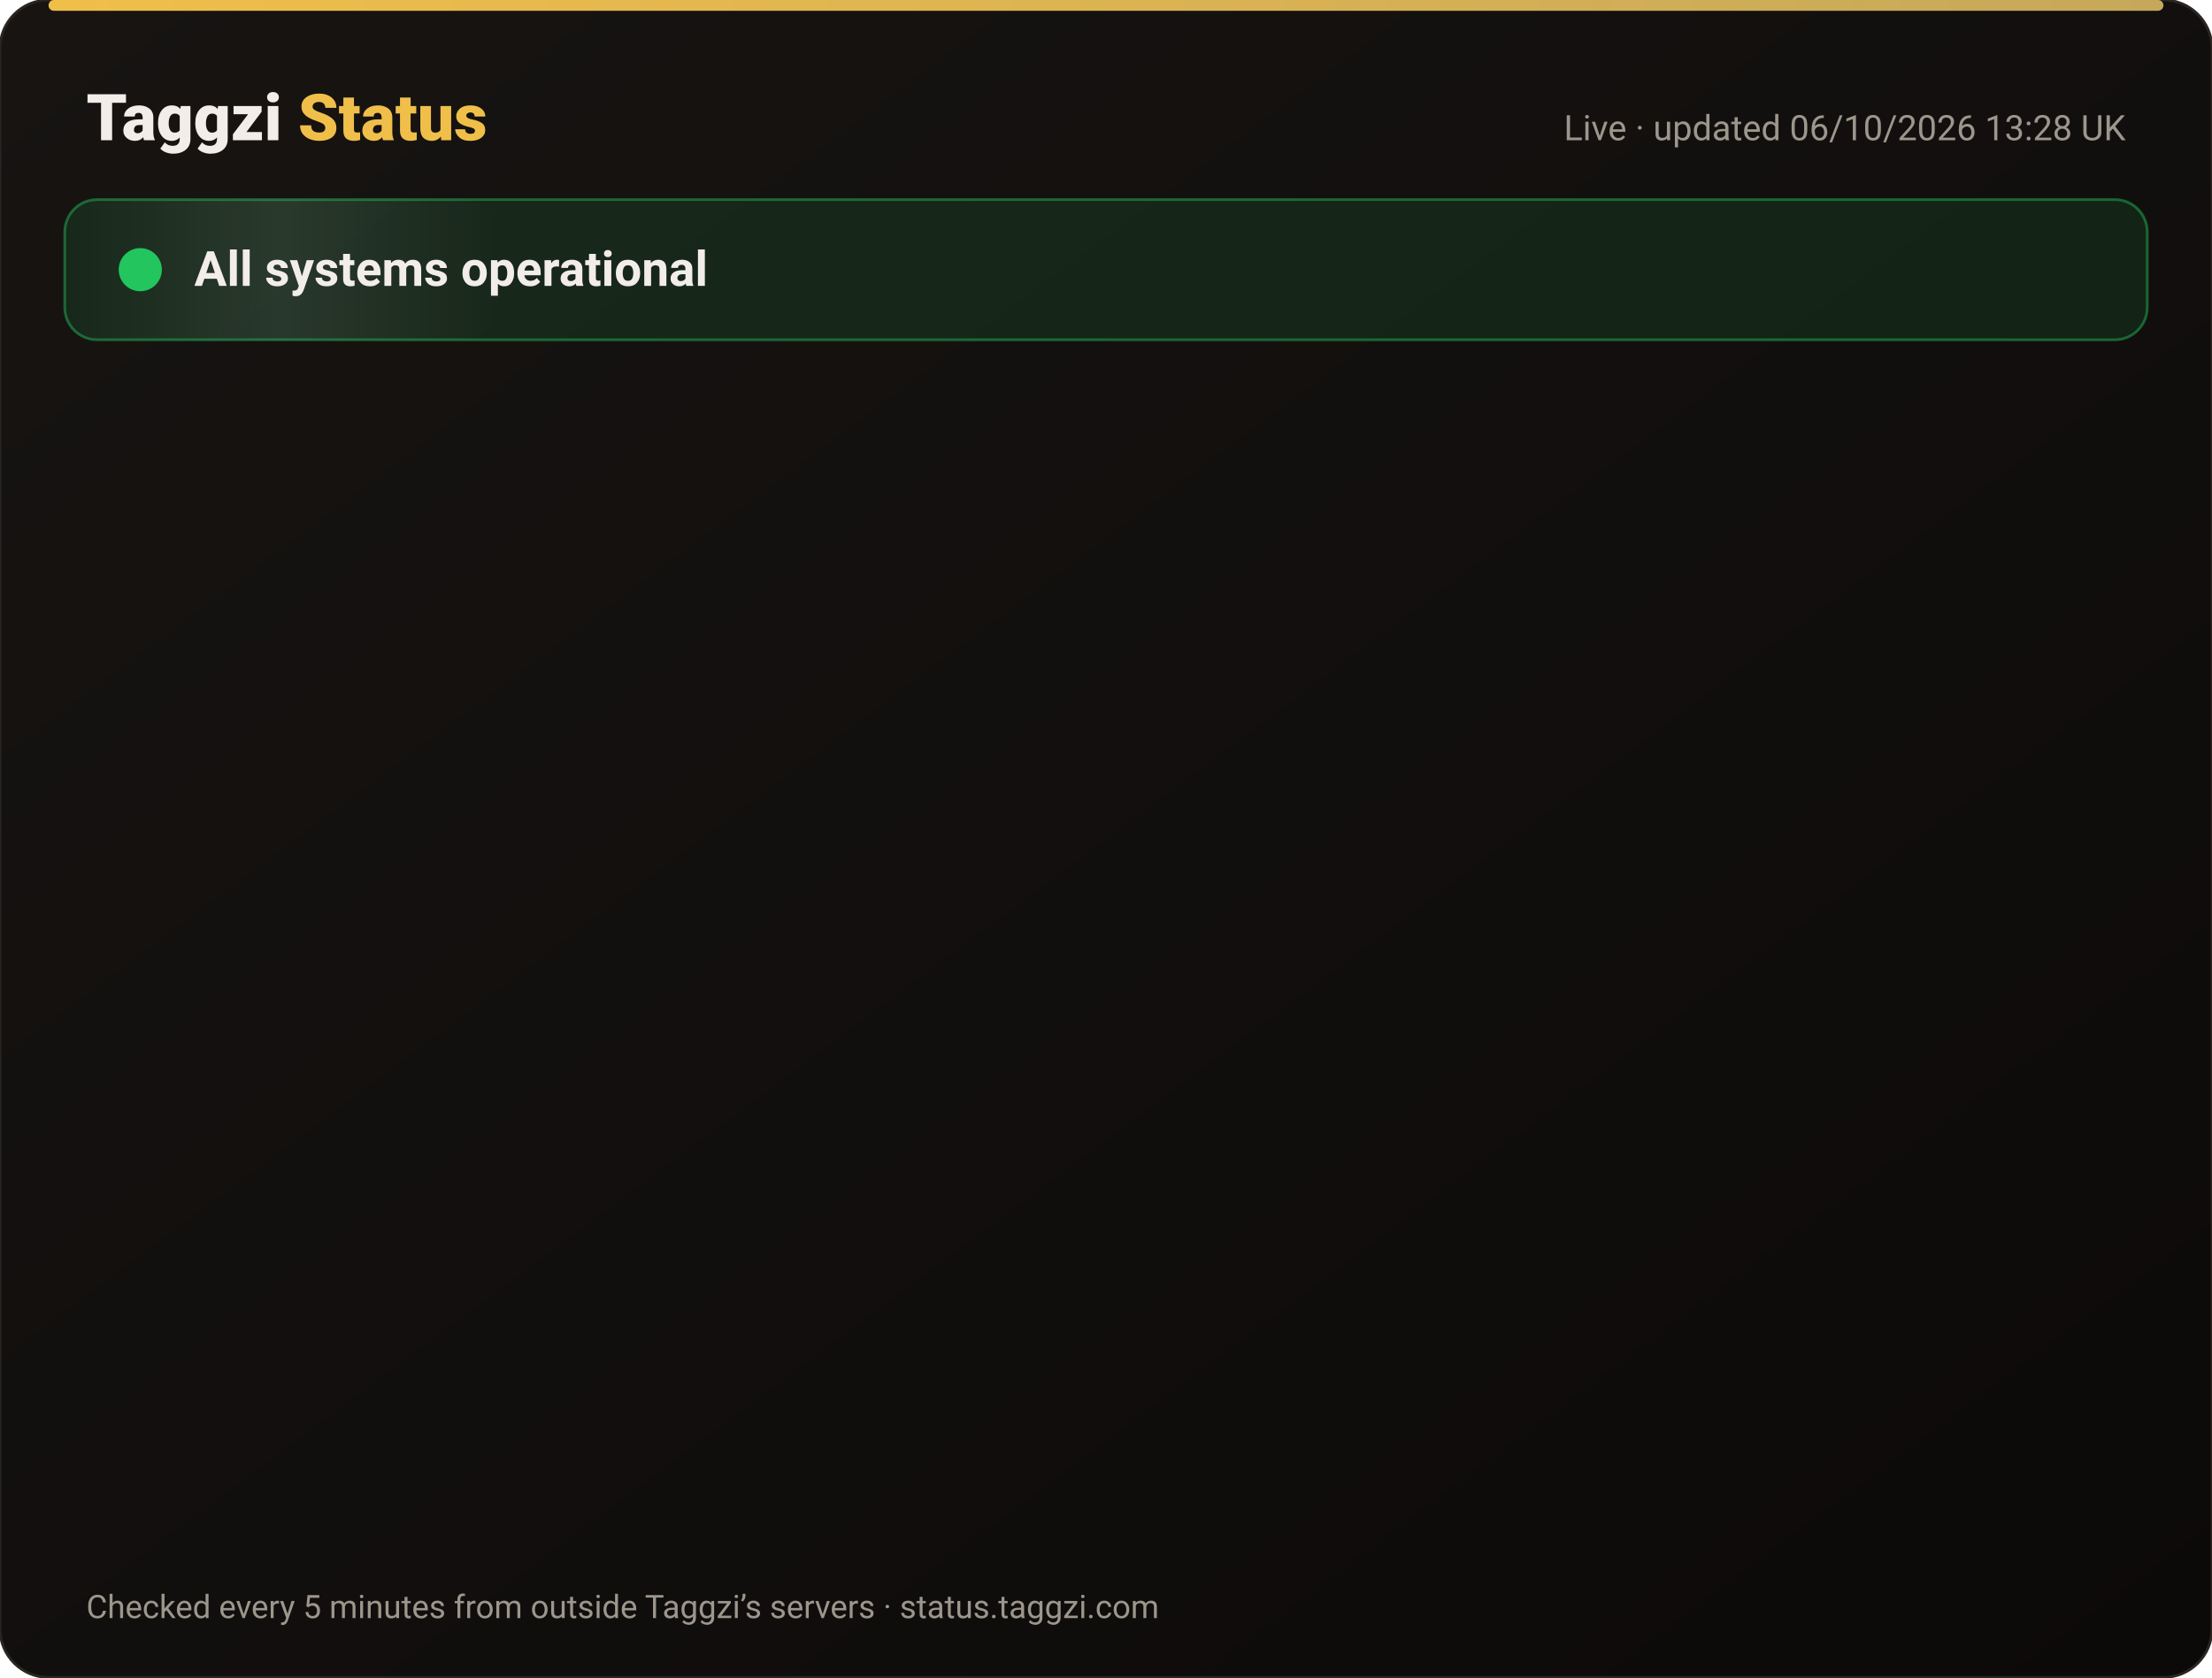
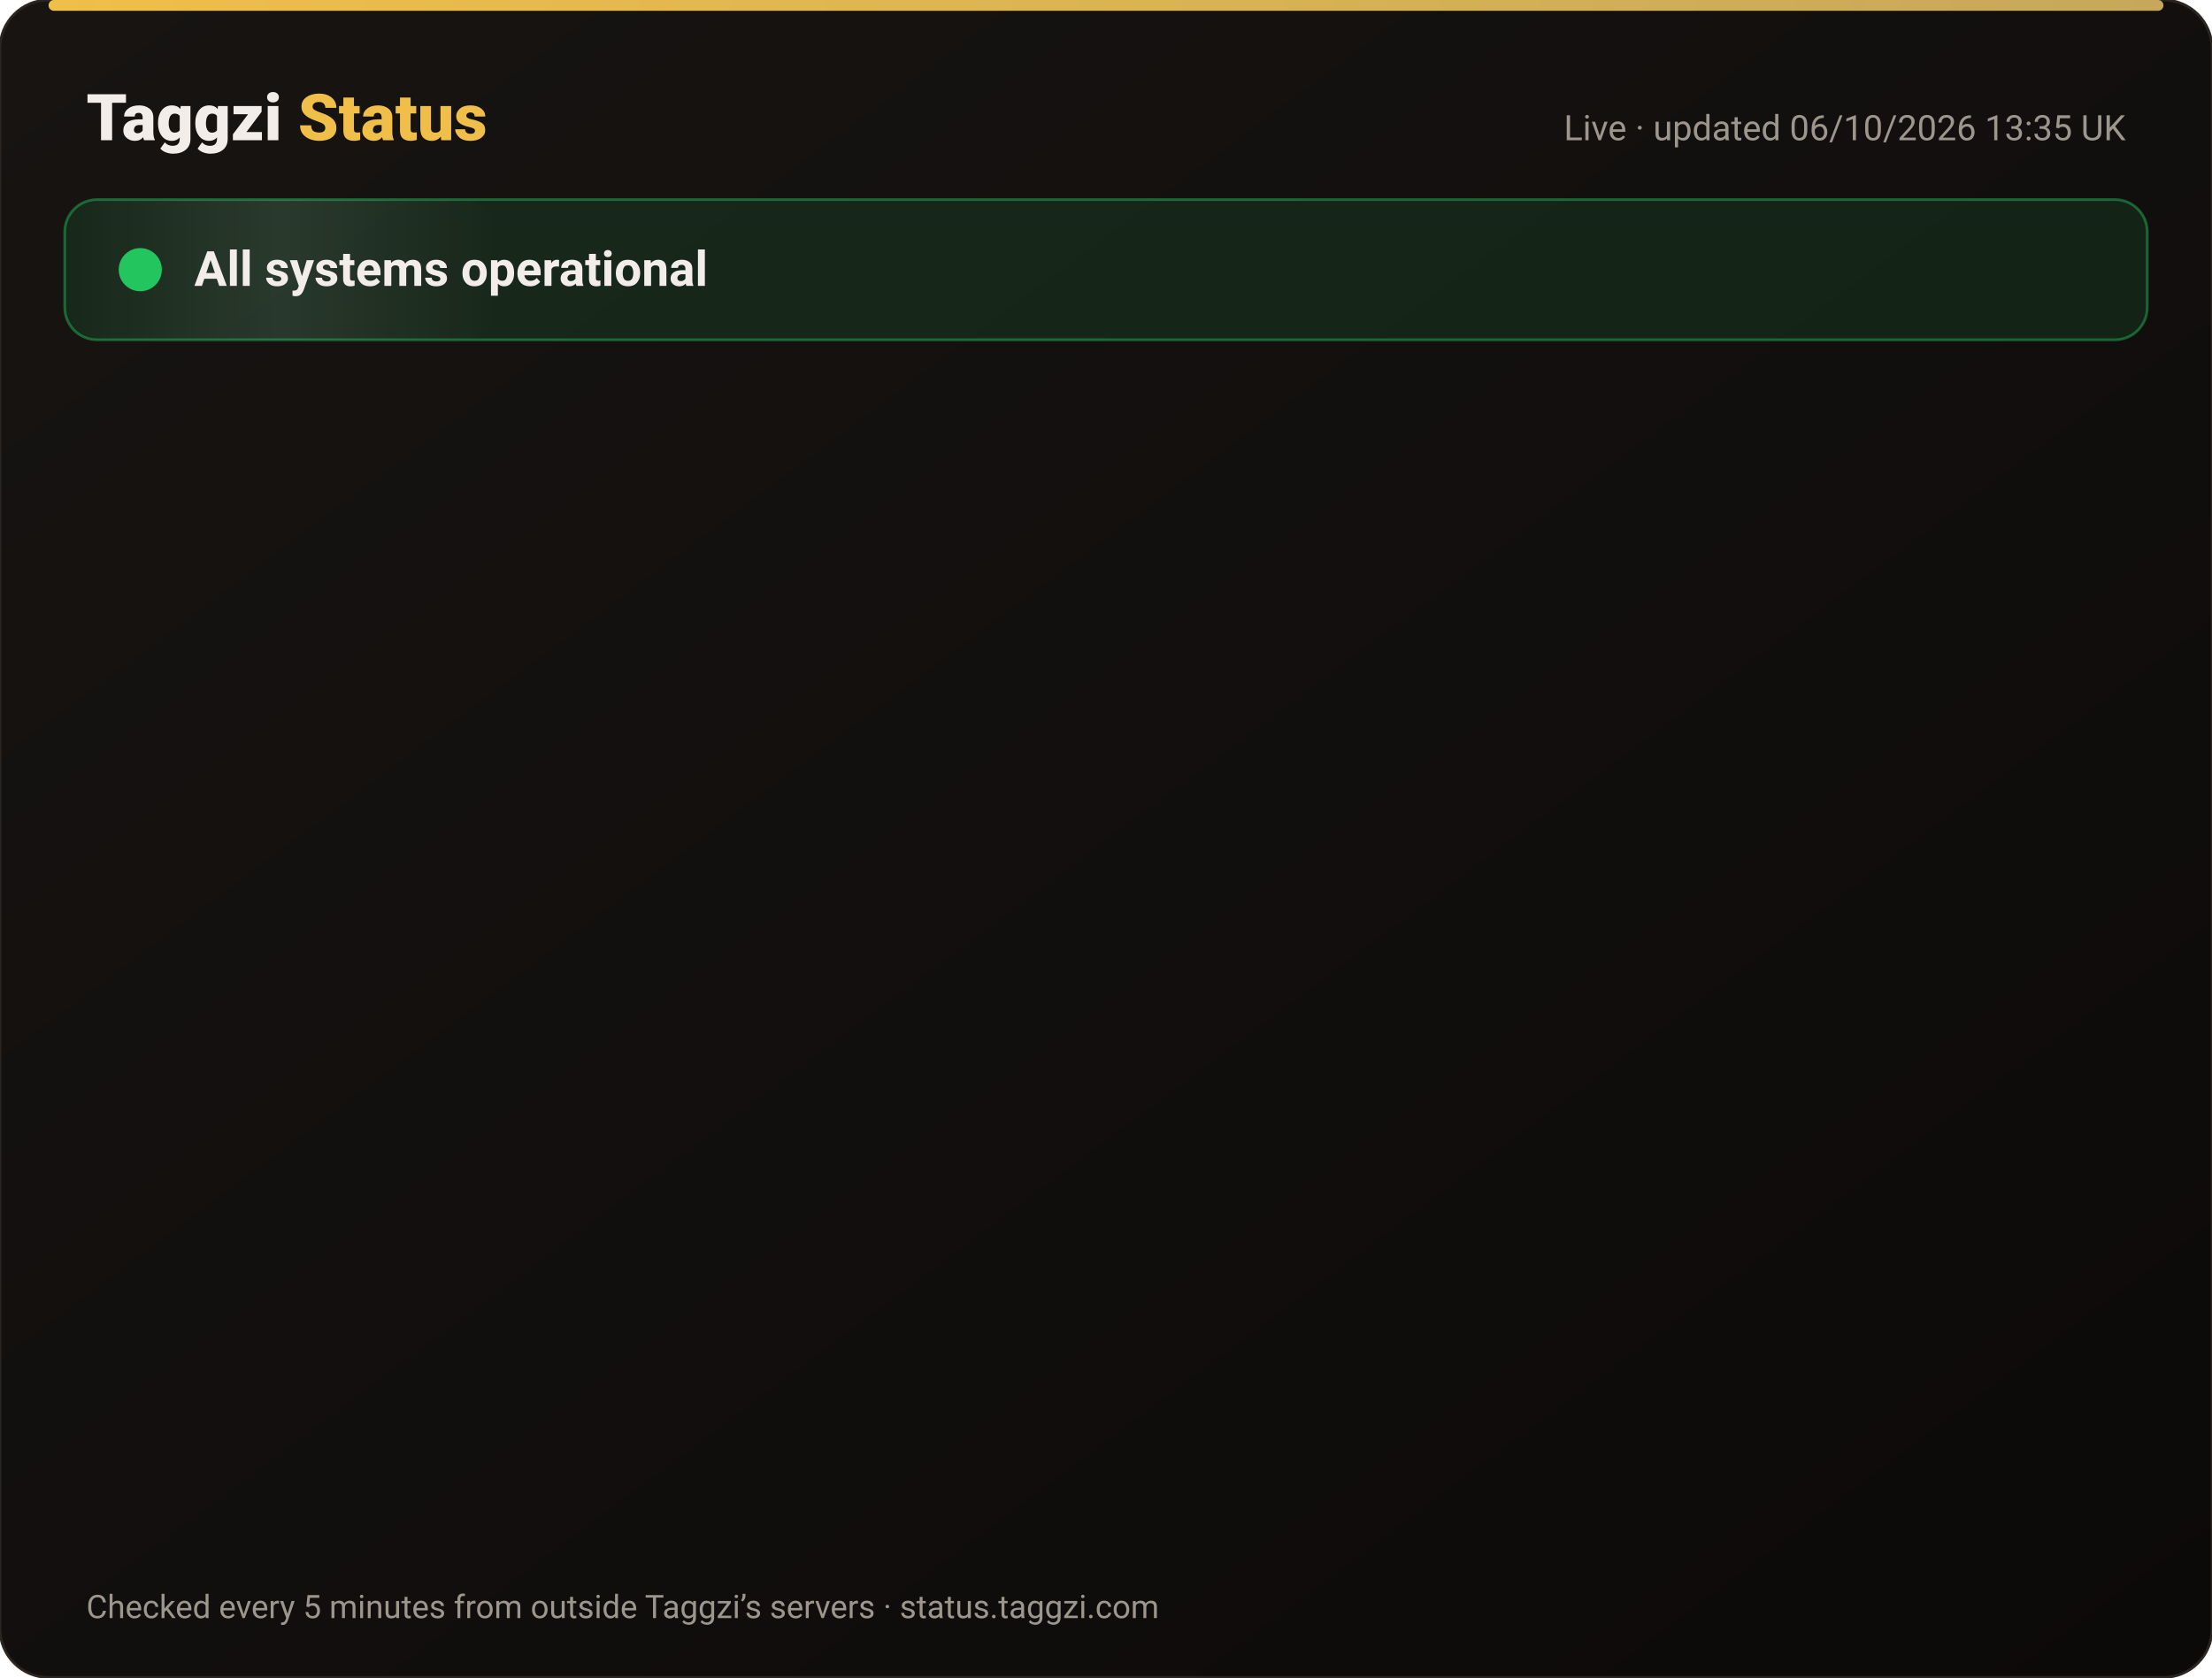
<svg xmlns="http://www.w3.org/2000/svg" width="820" height="622" viewBox="0 0 820 622" font-family="-apple-system,Segoe UI,Roboto,Helvetica,Arial,sans-serif">
  <defs>
    <linearGradient id="bg" x1="0" y1="0" x2="1" y2="1">
      <stop offset="0" stop-color="#171412" />
      <stop offset="1" stop-color="#0C0A09" />
    </linearGradient>
    <linearGradient id="gold" x1="0" x2="1">
      <stop offset="0" stop-color="#F0BF4A" />
      <stop offset="1" stop-color="#c6a85b" />
    </linearGradient>
    <linearGradient id="shine" x1="0" x2="1">
      <stop offset="0" stop-color="#fff" stop-opacity="0" />
      <stop offset=".5" stop-color="#fff" stop-opacity=".08" />
      <stop offset="1" stop-color="#fff" stop-opacity="0" />
    </linearGradient>
  </defs>
  <rect width="820" height="622" rx="18" fill="url(#bg)" stroke="#2a2521" />
  <rect x="18" y="0" width="784" height="4" rx="2" fill="url(#gold)" />
  <text x="32" y="52" font-size="24" font-weight="800" fill="#F2EDE8">Taggzi <tspan fill="#F0BF4A">Status</tspan>
  </text>
-   <text x="788" y="52" font-size="13" fill="#9C968C" text-anchor="end">Live · updated 06/10/2026 13:28 UK</text>
+   <text x="788" y="52" font-size="13" fill="#9C968C" text-anchor="end">Live · updated 06/10/2026 13:35 UK</text>
  <rect x="24" y="74" width="772" height="52" rx="12" fill="#22c55e" fill-opacity=".12" stroke="#22c55e" stroke-opacity=".45" />
  <rect x="24" y="74" width="160" height="52" rx="12" fill="url(#shine)">
    <animate attributeName="x" from="-160" to="820" dur="4s" repeatCount="indefinite" />
  </rect>
  <circle cx="52" cy="100" r="7" fill="#22c55e" />
  <circle cx="52" cy="100" r="7" fill="none" stroke="#22c55e" stroke-width="2">
    <animate attributeName="r" values="7;15;7" dur="2s" repeatCount="indefinite" />
    <animate attributeName="opacity" values=".9;0;.9" dur="2s" repeatCount="indefinite" />
  </circle>
  <text x="72" y="106" font-size="18" font-weight="700" fill="#F2EDE8">All systems operational</text>
  <g opacity="0">
    <animate attributeName="opacity" from="0" to="1" begin="0.00s" dur=".6s" fill="freeze" />
    <line x1="32" y1="188" x2="788" y2="188" stroke="#2a2521" />
    <circle cx="44" cy="166" r="6" fill="#22c55e">
      <animate attributeName="opacity" values="1;.45;1" dur="2.4s" begin="0.00s" repeatCount="indefinite" />
    </circle>
    <text x="62" y="171" font-size="15" font-weight="650" fill="#F2EDE8">Website</text>
    <text x="630" y="171" font-size="13" fill="#9C968C" text-anchor="end">100.00% uptime</text>
    <rect x="648" y="154" width="140" height="24" rx="12" fill="#22c55e" fill-opacity=".14" stroke="#22c55e" stroke-opacity=".5" />
    <text x="718" y="171" font-size="12" font-weight="700" fill="#22c55e" text-anchor="middle">Operational</text>
  </g>
  <g opacity="0">
    <animate attributeName="opacity" from="0" to="1" begin="0.15s" dur=".6s" fill="freeze" />
    <line x1="32" y1="234" x2="788" y2="234" stroke="#2a2521" />
    <circle cx="44" cy="212" r="6" fill="#22c55e">
      <animate attributeName="opacity" values="1;.45;1" dur="2.4s" begin="0.15s" repeatCount="indefinite" />
    </circle>
    <text x="62" y="217" font-size="15" font-weight="650" fill="#F2EDE8">Tag scans</text>
    <text x="630" y="217" font-size="13" fill="#9C968C" text-anchor="end">100.00% uptime</text>
    <rect x="648" y="200" width="140" height="24" rx="12" fill="#22c55e" fill-opacity=".14" stroke="#22c55e" stroke-opacity=".5" />
    <text x="718" y="217" font-size="12" font-weight="700" fill="#22c55e" text-anchor="middle">Operational</text>
  </g>
  <g opacity="0">
    <animate attributeName="opacity" from="0" to="1" begin="0.30s" dur=".6s" fill="freeze" />
    <line x1="32" y1="280" x2="788" y2="280" stroke="#2a2521" />
    <circle cx="44" cy="258" r="6" fill="#22c55e">
      <animate attributeName="opacity" values="1;.45;1" dur="2.4s" begin="0.30s" repeatCount="indefinite" />
    </circle>
    <text x="62" y="263" font-size="15" font-weight="650" fill="#F2EDE8">Manual tag lookup</text>
    <text x="630" y="263" font-size="13" fill="#9C968C" text-anchor="end">100.00% uptime</text>
    <rect x="648" y="246" width="140" height="24" rx="12" fill="#22c55e" fill-opacity=".14" stroke="#22c55e" stroke-opacity=".5" />
    <text x="718" y="263" font-size="12" font-weight="700" fill="#22c55e" text-anchor="middle">Operational</text>
  </g>
  <g opacity="0">
    <animate attributeName="opacity" from="0" to="1" begin="0.45s" dur=".6s" fill="freeze" />
    <line x1="32" y1="326" x2="788" y2="326" stroke="#2a2521" />
    <circle cx="44" cy="304" r="6" fill="#22c55e">
      <animate attributeName="opacity" values="1;.45;1" dur="2.4s" begin="0.45s" repeatCount="indefinite" />
    </circle>
    <text x="62" y="309" font-size="15" font-weight="650" fill="#F2EDE8">App &amp; login</text>
    <text x="630" y="309" font-size="13" fill="#9C968C" text-anchor="end">100.00% uptime</text>
    <rect x="648" y="292" width="140" height="24" rx="12" fill="#22c55e" fill-opacity=".14" stroke="#22c55e" stroke-opacity=".5" />
    <text x="718" y="309" font-size="12" font-weight="700" fill="#22c55e" text-anchor="middle">Operational</text>
  </g>
  <g opacity="0">
    <animate attributeName="opacity" from="0" to="1" begin="0.60s" dur=".6s" fill="freeze" />
    <line x1="32" y1="372" x2="788" y2="372" stroke="#2a2521" />
    <circle cx="44" cy="350" r="6" fill="#22c55e">
      <animate attributeName="opacity" values="1;.45;1" dur="2.4s" begin="0.60s" repeatCount="indefinite" />
    </circle>
    <text x="62" y="355" font-size="15" font-weight="650" fill="#F2EDE8">Community alerts</text>
    <text x="630" y="355" font-size="13" fill="#9C968C" text-anchor="end">100.00% uptime</text>
    <rect x="648" y="338" width="140" height="24" rx="12" fill="#22c55e" fill-opacity=".14" stroke="#22c55e" stroke-opacity=".5" />
    <text x="718" y="355" font-size="12" font-weight="700" fill="#22c55e" text-anchor="middle">Operational</text>
  </g>
  <g opacity="0">
    <animate attributeName="opacity" from="0" to="1" begin="0.75s" dur=".6s" fill="freeze" />
    <line x1="32" y1="418" x2="788" y2="418" stroke="#2a2521" />
    <circle cx="44" cy="396" r="6" fill="#22c55e">
      <animate attributeName="opacity" values="1;.45;1" dur="2.4s" begin="0.75s" repeatCount="indefinite" />
    </circle>
    <text x="62" y="401" font-size="15" font-weight="650" fill="#F2EDE8">Private calling</text>
    <text x="630" y="401" font-size="13" fill="#9C968C" text-anchor="end">100.00% uptime</text>
    <rect x="648" y="384" width="140" height="24" rx="12" fill="#22c55e" fill-opacity=".14" stroke="#22c55e" stroke-opacity=".5" />
    <text x="718" y="401" font-size="12" font-weight="700" fill="#22c55e" text-anchor="middle">Operational</text>
  </g>
  <g opacity="0">
    <animate attributeName="opacity" from="0" to="1" begin="0.90s" dur=".6s" fill="freeze" />
    <line x1="32" y1="464" x2="788" y2="464" stroke="#2a2521" />
    <circle cx="44" cy="442" r="6" fill="#22c55e">
      <animate attributeName="opacity" values="1;.45;1" dur="2.4s" begin="0.90s" repeatCount="indefinite" />
    </circle>
    <text x="62" y="447" font-size="15" font-weight="650" fill="#F2EDE8">Payments</text>
    <text x="630" y="447" font-size="13" fill="#9C968C" text-anchor="end">100.00% uptime</text>
    <rect x="648" y="430" width="140" height="24" rx="12" fill="#22c55e" fill-opacity=".14" stroke="#22c55e" stroke-opacity=".5" />
    <text x="718" y="447" font-size="12" font-weight="700" fill="#22c55e" text-anchor="middle">Operational</text>
  </g>
  <g opacity="0">
    <animate attributeName="opacity" from="0" to="1" begin="1.05s" dur=".6s" fill="freeze" />
    <line x1="32" y1="510" x2="788" y2="510" stroke="#2a2521" />
    <circle cx="44" cy="488" r="6" fill="#22c55e">
      <animate attributeName="opacity" values="1;.45;1" dur="2.4s" begin="1.05s" repeatCount="indefinite" />
    </circle>
    <text x="62" y="493" font-size="15" font-weight="650" fill="#F2EDE8">Email &amp; support</text>
    <text x="630" y="493" font-size="13" fill="#9C968C" text-anchor="end">100.00% uptime</text>
    <rect x="648" y="476" width="140" height="24" rx="12" fill="#22c55e" fill-opacity=".14" stroke="#22c55e" stroke-opacity=".5" />
    <text x="718" y="493" font-size="12" font-weight="700" fill="#22c55e" text-anchor="middle">Operational</text>
  </g>
  <g opacity="0">
    <animate attributeName="opacity" from="0" to="1" begin="1.20s" dur=".6s" fill="freeze" />
    <line x1="32" y1="556" x2="788" y2="556" stroke="#2a2521" />
    <circle cx="44" cy="534" r="6" fill="#22c55e">
      <animate attributeName="opacity" values="1;.45;1" dur="2.4s" begin="1.20s" repeatCount="indefinite" />
    </circle>
    <text x="62" y="539" font-size="15" font-weight="650" fill="#F2EDE8">Secure connection (SSL)</text>
    <text x="630" y="539" font-size="13" fill="#9C968C" text-anchor="end">100.00% uptime</text>
    <rect x="648" y="522" width="140" height="24" rx="12" fill="#22c55e" fill-opacity=".14" stroke="#22c55e" stroke-opacity=".5" />
    <text x="718" y="539" font-size="12" font-weight="700" fill="#22c55e" text-anchor="middle">Operational</text>
  </g>
  <text x="32" y="600" font-size="12" fill="#9C968C">Checked every 5 minutes from outside Taggzi’s servers · status.taggzi.com</text>
</svg>
